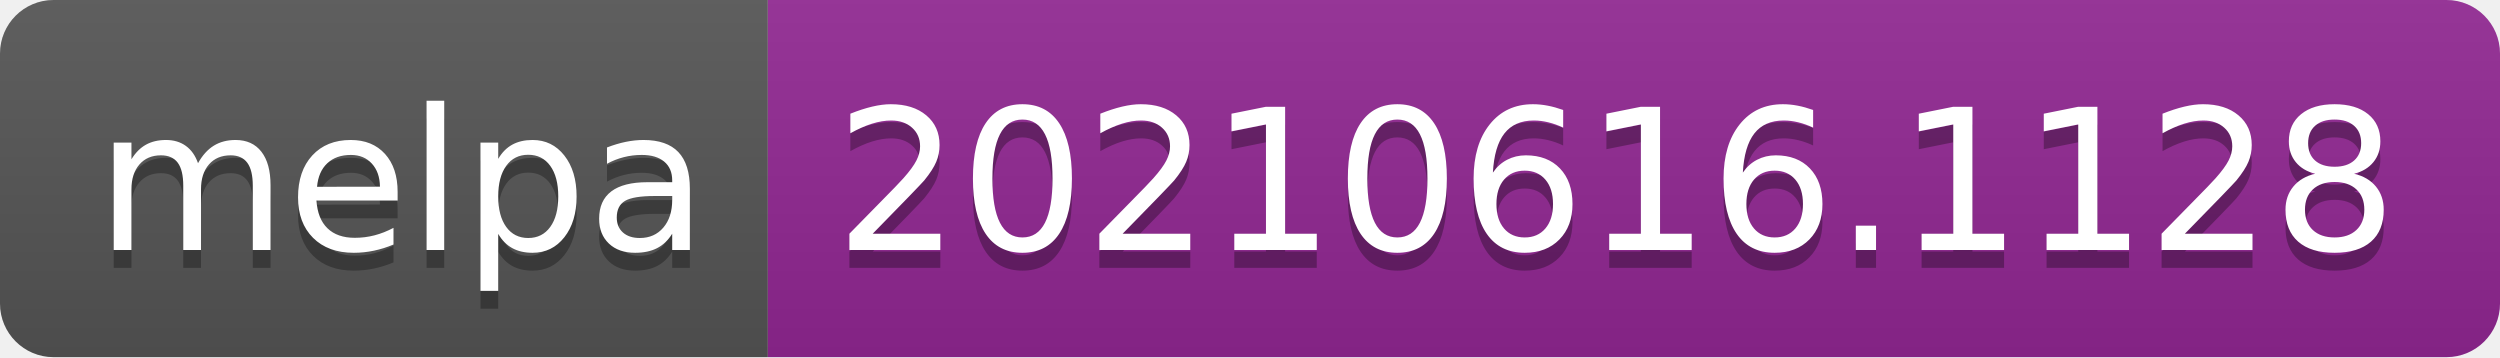
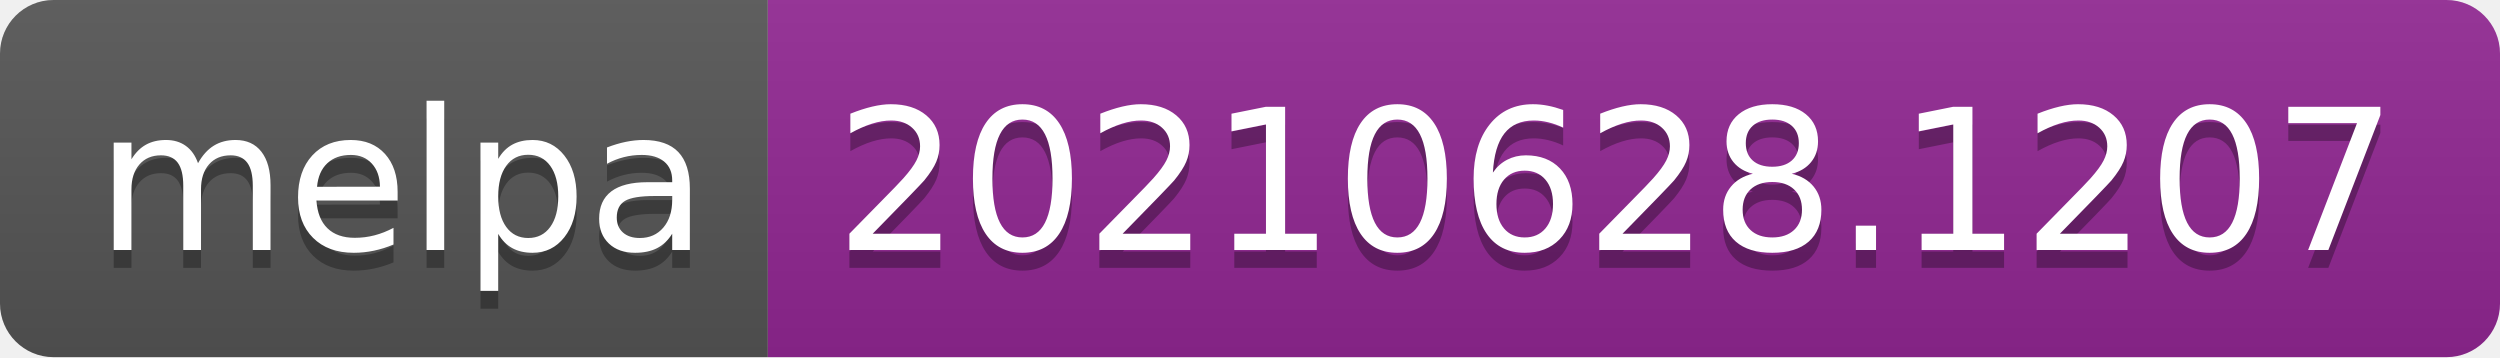
- <svg xmlns="http://www.w3.org/2000/svg" width="140" height="20" role="img" aria-label="melpa: 20210616.1128">
+ <svg xmlns="http://www.w3.org/2000/svg" width="140" height="20" role="img" aria-label="melpa: 20210628.1207">
  <linearGradient id="s" x2="0" y2="100%">
    <stop offset="0" stop-color="#bbb" stop-opacity=".1" />
    <stop offset="1" stop-opacity=".1" />
  </linearGradient>
  <clipPath id="r">
    <rect width="140" height="20" rx="3" fill="#fff" />
  </clipPath>
  <g clip-path="url(#r)">
    <rect width="43" height="20" fill="#555" />
    <rect x="43" width="97" height="20" fill="#922793" />
    <rect width="140" height="20" fill="url(#s)" />
  </g>
  <g fill="#fff" text-anchor="middle" font-family="Verdana,Geneva,DejaVu Sans,sans-serif" text-rendering="geometricPrecision" font-size="110">
    <text aria-hidden="true" x="225" y="150" fill="#010101" fill-opacity=".3" transform="scale(.1)" textLength="330">melpa</text>
    <text x="225" y="140" transform="scale(.1)" fill="#fff" textLength="330">melpa</text>
-     <text aria-hidden="true" x="905" y="150" fill="#010101" fill-opacity=".3" transform="scale(.1)" textLength="870">20210616.1128</text>
-     <text x="905" y="140" transform="scale(.1)" fill="#fff" textLength="870">20210616.1128</text>
+     <text aria-hidden="true" x="905" y="150" fill="#010101" fill-opacity=".3" transform="scale(.1)" textLength="870">20210628.1207</text>
+     <text x="905" y="140" transform="scale(.1)" fill="#fff" textLength="870">20210628.1207</text>
  </g>
</svg>
